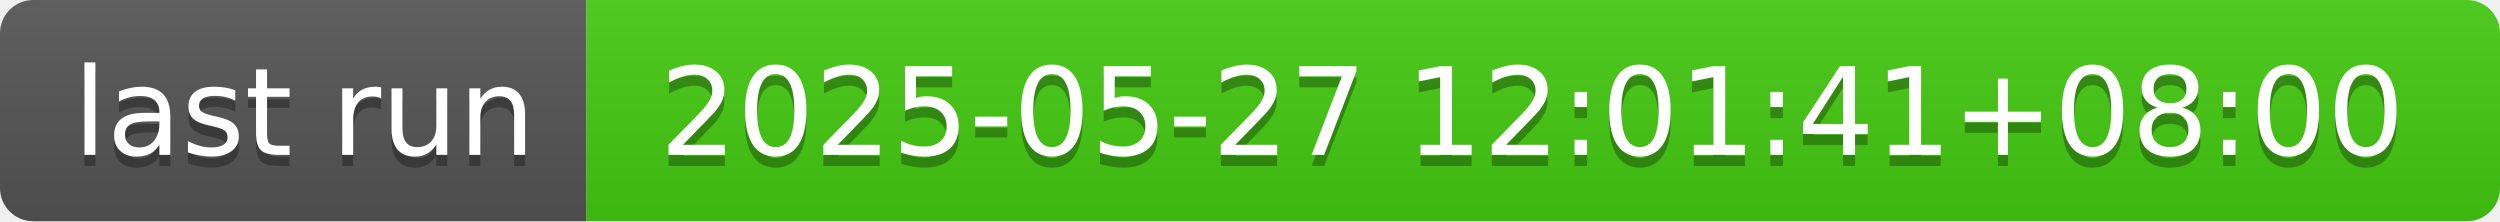
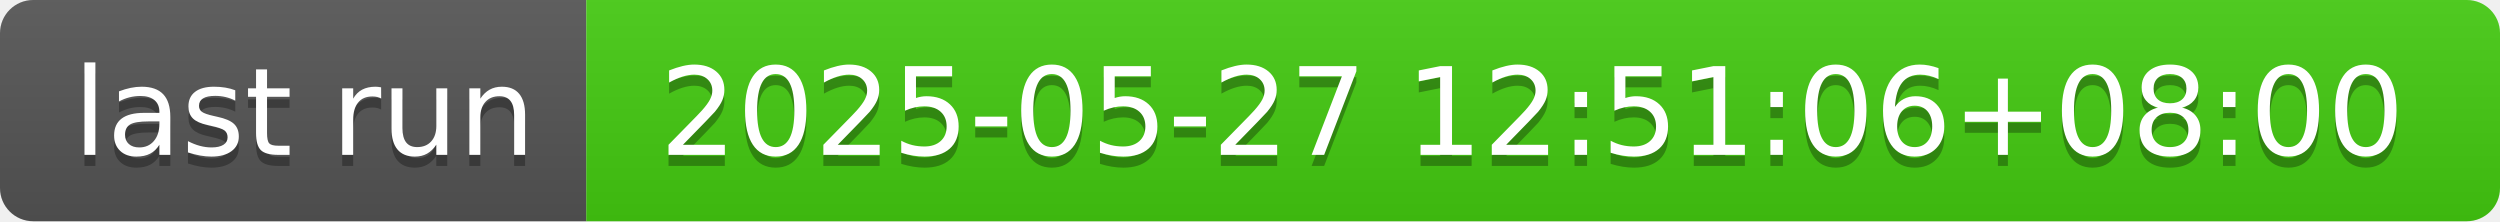
- <svg xmlns="http://www.w3.org/2000/svg" width="226" height="20" role="img" aria-label="last run: 2025-05-27 12:01:41+08:00">
+ <svg xmlns="http://www.w3.org/2000/svg" width="226" height="20" role="img" aria-label="last run: 2025-05-27 12:51:06+08:00">
  <linearGradient id="s" x2="0" y2="100%">
    <stop offset="0" stop-color="#bbb" stop-opacity=".1" />
    <stop offset="1" stop-opacity=".1" />
  </linearGradient>
  <clipPath id="r">
    <rect width="226" height="20" rx="3" fill="#fff" />
  </clipPath>
  <g clip-path="url(#r)">
    <rect width="53" height="20" fill="#555" />
    <rect x="53" width="173" height="20" fill="#4c1" />
    <rect width="226" height="20" fill="url(#s)" />
  </g>
  <g fill="#fff" text-anchor="middle" font-family="Verdana,Geneva,DejaVu Sans,sans-serif" text-rendering="geometricPrecision" font-size="110">
    <text aria-hidden="true" x="275" y="150" fill="#010101" fill-opacity=".3" transform="scale(.1)" textLength="430">last run</text>
    <text x="275" y="140" transform="scale(.1)" fill="#fff" textLength="430">last run</text>
-     <text aria-hidden="true" x="1385" y="150" fill="#010101" fill-opacity=".3" transform="scale(.1)" textLength="1630">2025-05-27 12:01:41+08:00</text>
-     <text x="1385" y="140" transform="scale(.1)" fill="#fff" textLength="1630">2025-05-27 12:01:41+08:00</text>
+     <text aria-hidden="true" x="1385" y="150" fill="#010101" fill-opacity=".3" transform="scale(.1)" textLength="1630">2025-05-27 12:51:06+08:00</text>
+     <text x="1385" y="140" transform="scale(.1)" fill="#fff" textLength="1630">2025-05-27 12:51:06+08:00</text>
  </g>
</svg>
